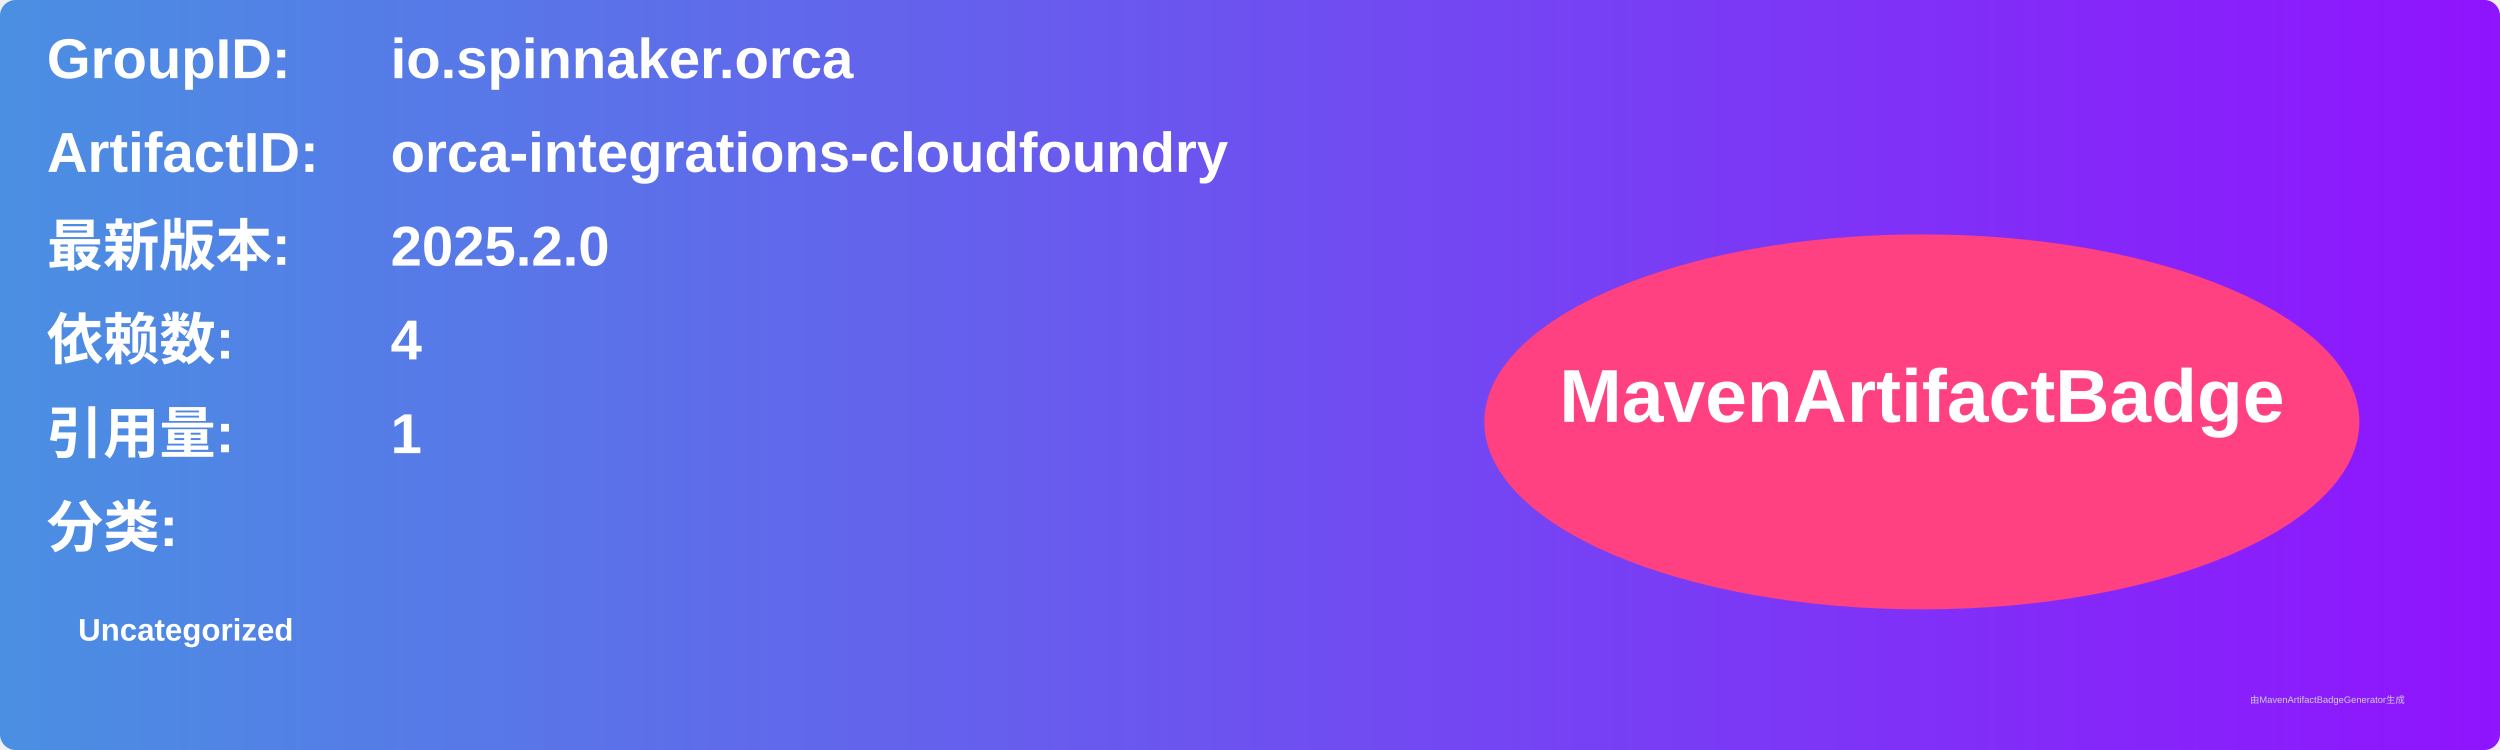
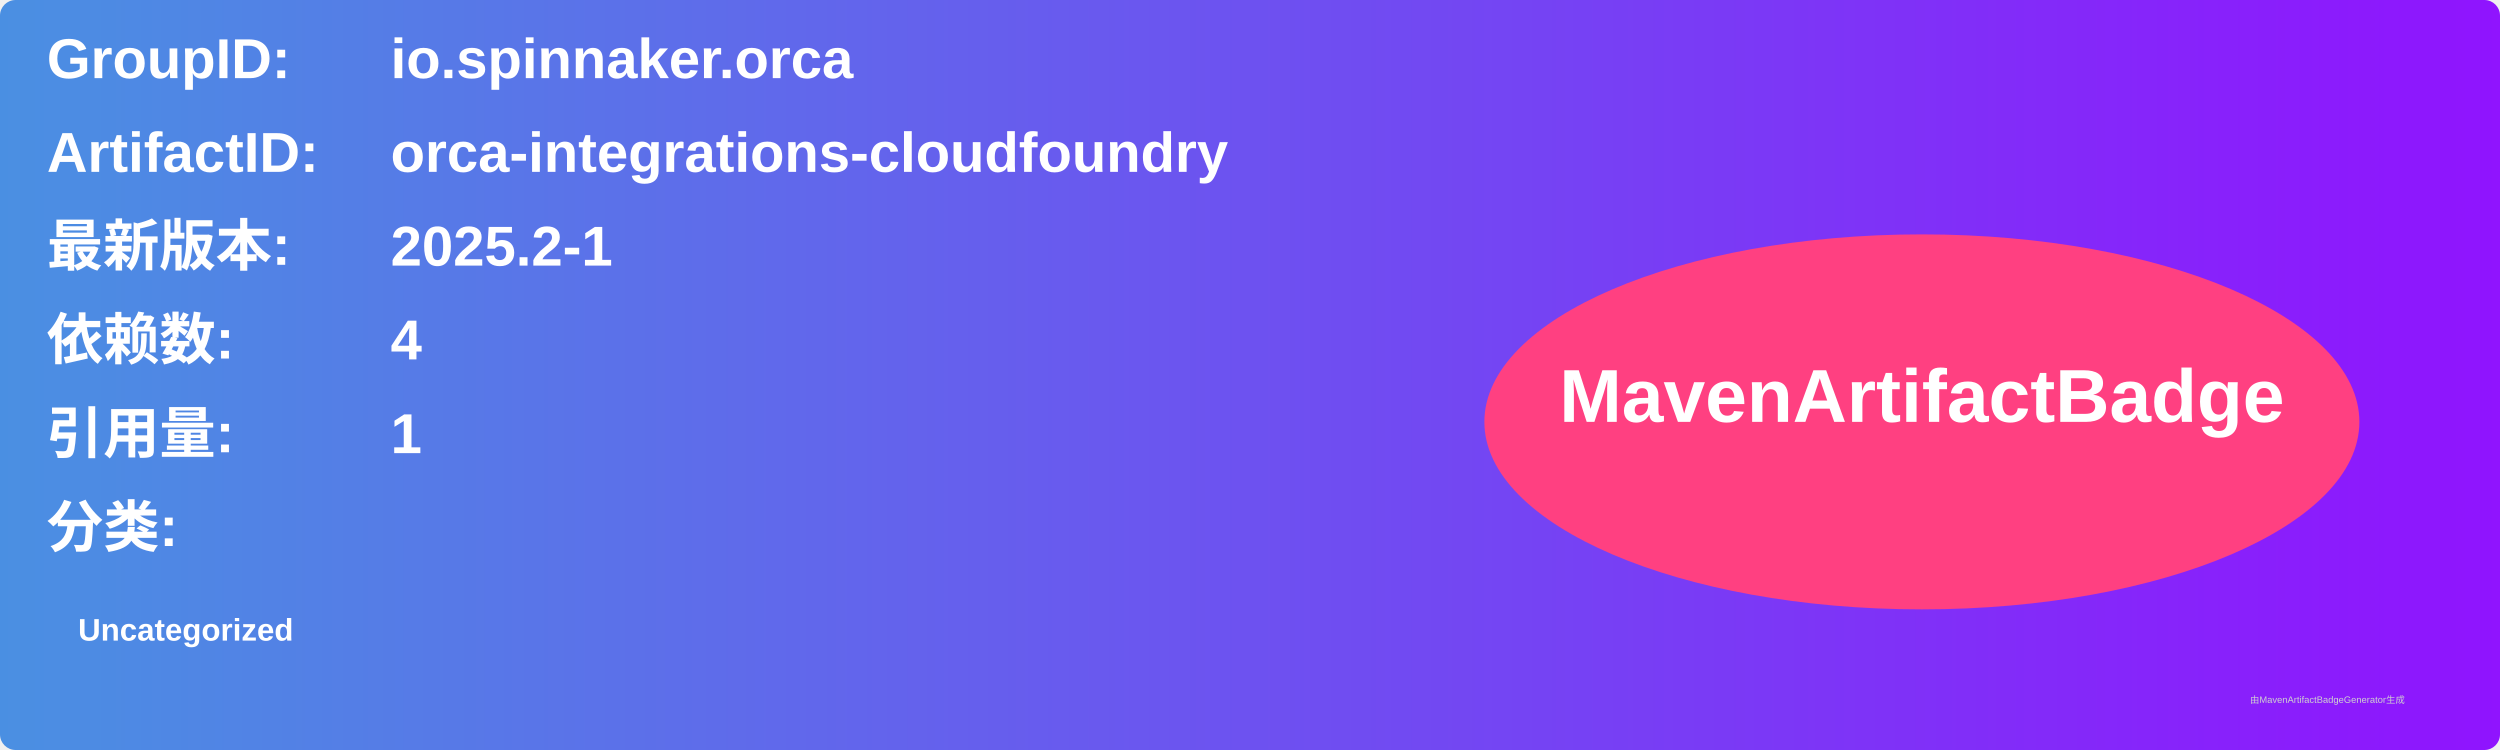
<svg xmlns="http://www.w3.org/2000/svg" width="800" height="240" viewBox="0 0 800 240">
  <linearGradient id="grad" x1="0%" y1="0%" x2="100%" y2="0%">
    <stop offset="0%" stop-color="#4a90e2" />
    <stop offset="100%" stop-color="#9013fe" />
  </linearGradient>
  <rect width="100%" height="100%" rx="5" ry="5" fill="url(#grad)" />
  <g transform="translate(15, 15)">
    <text x="0" y="10" font-family="Arial" font-size="18" fill="white" font-weight="bold" width="260">GroupID:</text>
    <text x="110" y="10" font-family="Arial" font-size="18" fill="white" font-weight="bold" width="460">io.spinnaker.orca</text>
    <text x="0" y="40" font-family="Arial" font-size="18" fill="white" font-weight="bold" width="260">ArtifactID:</text>
    <text x="110" y="40" font-family="Arial" font-size="18" fill="white" font-weight="bold" width="460">orca-integrations-cloudfoundry</text>
    <text x="0" y="70" font-family="Arial" font-size="18" fill="white" font-weight="bold">最新版本:</text>
    <text x="110" y="70" font-family="Arial" font-size="18" fill="white" font-weight="bold">
-       <tspan font-weight="bold">2025.2.0</tspan>
+       <tspan font-weight="bold">2025.2-1</tspan>
    </text>
    <text x="0" y="100" font-family="Arial" font-size="18" fill="white" font-weight="bold">依赖数: </text>
    <text x="110" y="100" font-family="Arial" font-size="18" fill="white">
      <tspan font-weight="bold">4</tspan>
    </text>
    <text x="0" y="130" font-family="Arial" font-size="18" fill="white" font-weight="bold">引用量: </text>
    <text x="110" y="130" font-family="Arial" font-size="18" fill="white">
      <tspan font-weight="bold">1</tspan>
    </text>
    <text x="0" y="160" font-family="Arial" font-size="18" fill="white" font-weight="bold">分类:</text>
    <text x="10" y="190" font-family="Arial" font-size="10" fill="white">
      <tspan font-weight="bold">Uncategorized</tspan>
    </text>
    <ellipse cx="600" cy="120" rx="140" ry="60" fill="#ff4081" />
    <text x="600" y="120" text-anchor="middle" font-family="Arial" font-size="24" fill="white" font-weight="bold">MavenArtifactBadge</text>
  </g>
  <text x="720" y="225" font-family="Arial" font-size="3" fill="#d0d0d0">由MavenArtifactBadgeGenerator生成</text>
</svg>
